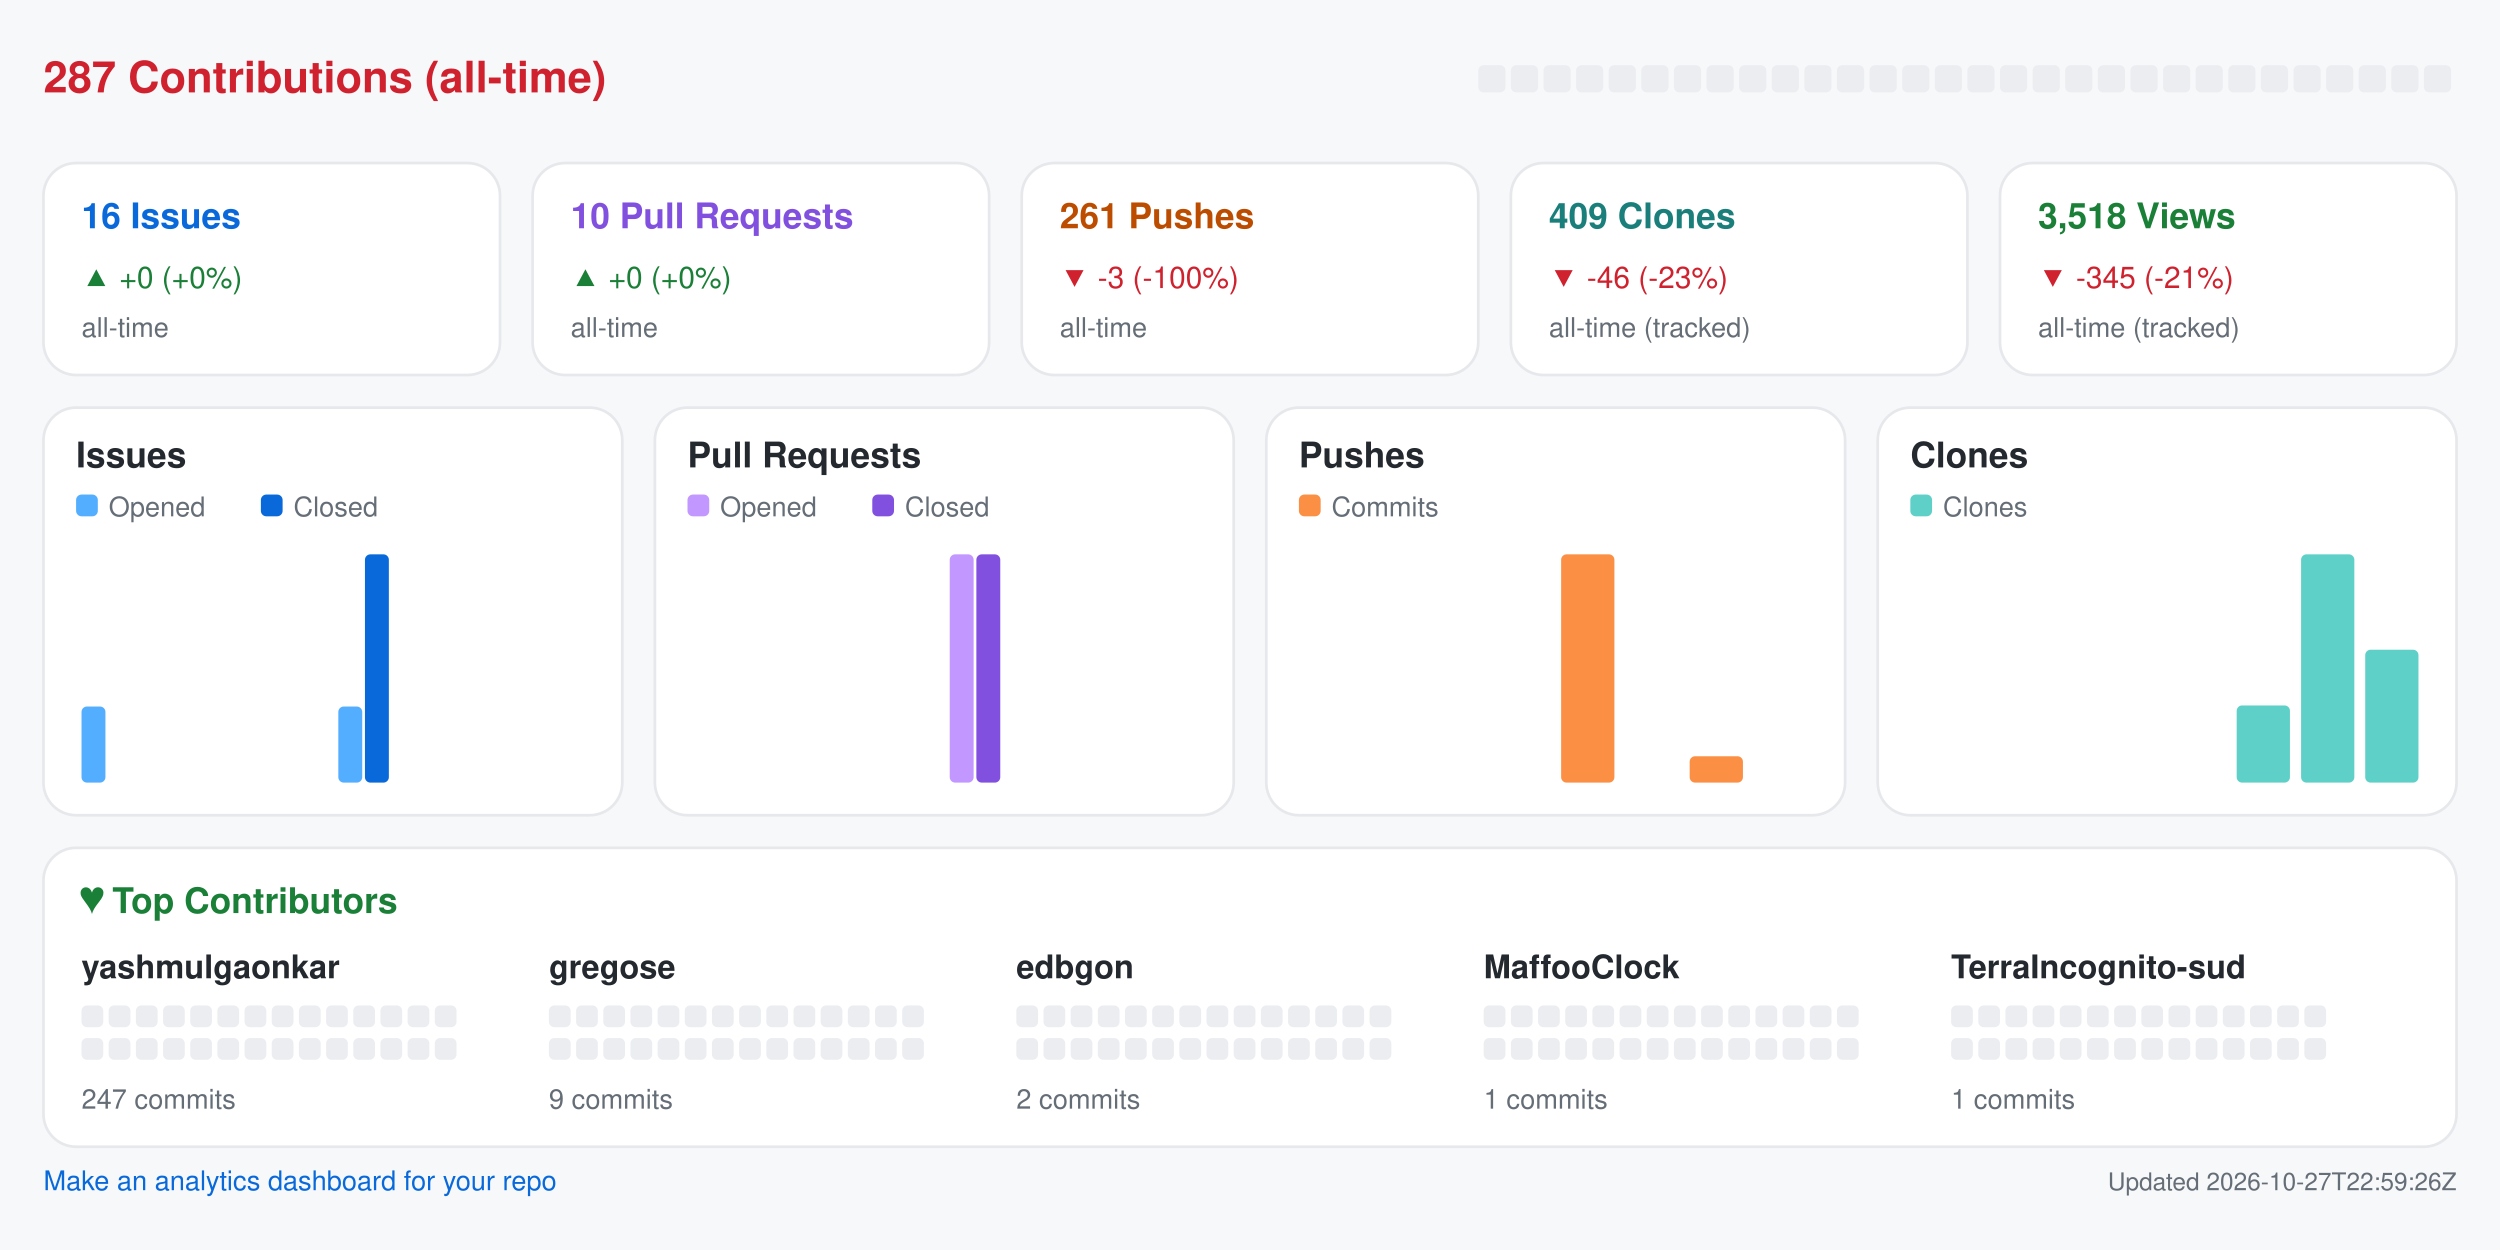
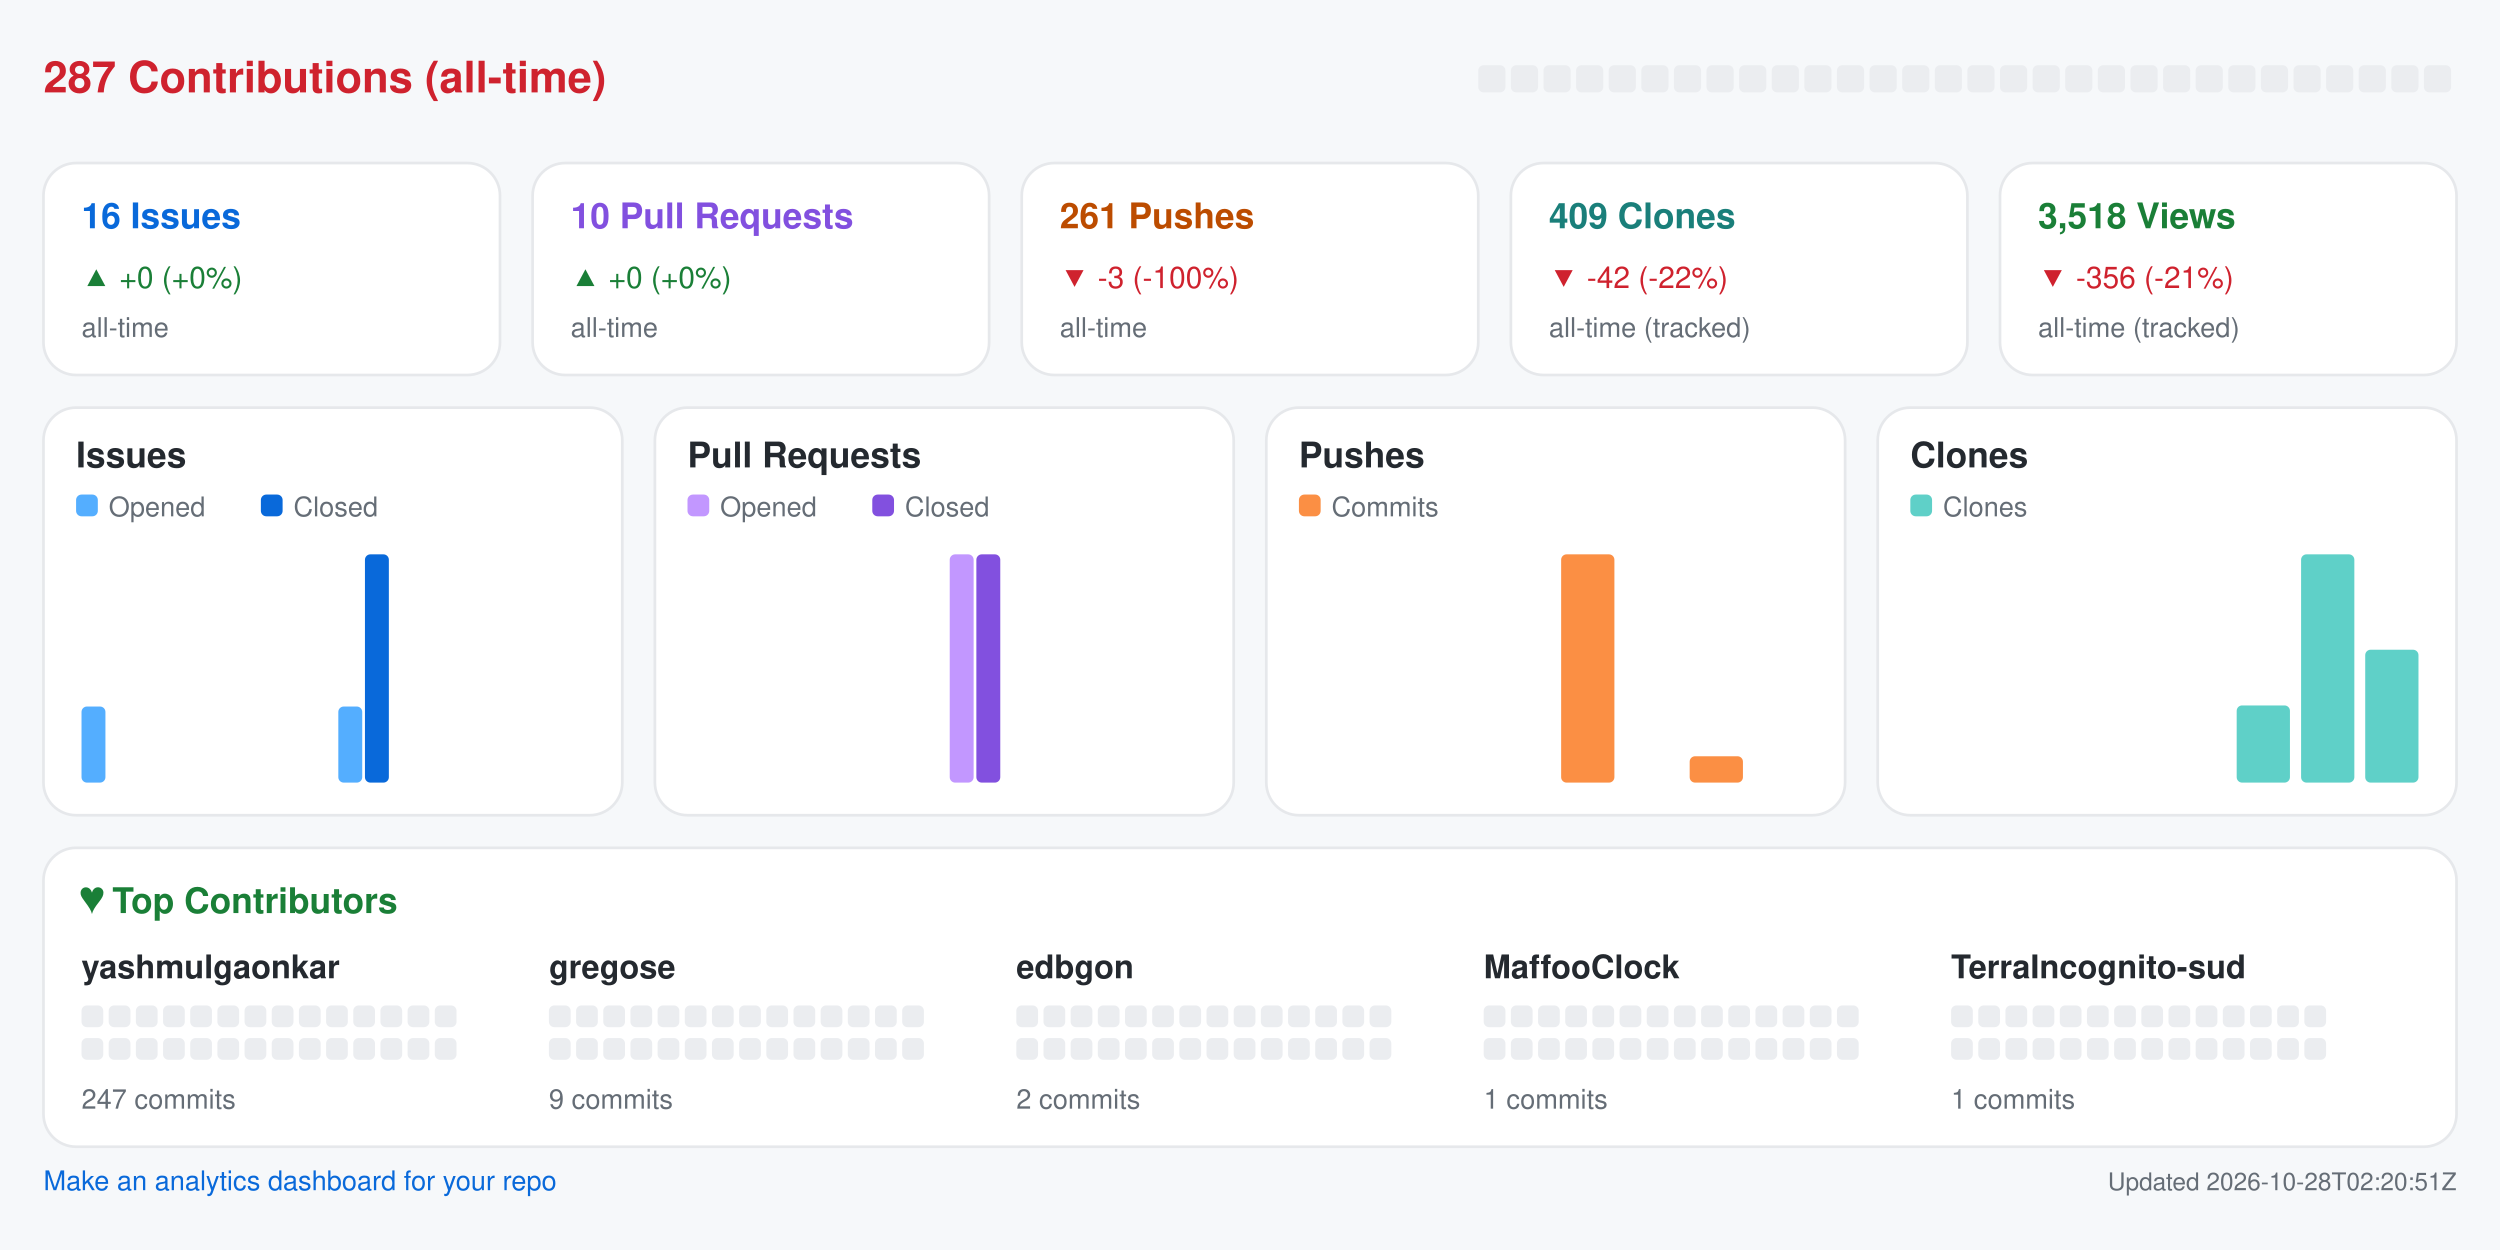
<svg xmlns="http://www.w3.org/2000/svg" width="920" height="460" viewBox="0 0 920 460" role="img" aria-label="Repository analytics for yashmulgaonkar/halo">
  <rect x="0.0" y="0.0" width="920.0" height="460.0" rx="0" fill="#f6f8fa" />
  <text x="16.0" y="34.0" fill="#cf222e" font-size="16" font-family="-apple-system,BlinkMacSystemFont,Segoe UI,Helvetica,Arial,sans-serif" font-weight="600" text-anchor="start">287 Contributions (all-time)</text>
  <rect x="544.0" y="24.0" width="10.0" height="10.0" rx="2" fill="#ebedf0" />
  <rect x="556.0" y="24.0" width="10.0" height="10.0" rx="2" fill="#ebedf0" />
  <rect x="568.0" y="24.0" width="10.0" height="10.0" rx="2" fill="#ebedf0" />
  <rect x="580.0" y="24.0" width="10.0" height="10.0" rx="2" fill="#ebedf0" />
  <rect x="592.0" y="24.0" width="10.0" height="10.0" rx="2" fill="#ebedf0" />
  <rect x="604.0" y="24.0" width="10.0" height="10.0" rx="2" fill="#ebedf0" />
  <rect x="616.0" y="24.0" width="10.0" height="10.0" rx="2" fill="#ebedf0" />
  <rect x="628.0" y="24.0" width="10.0" height="10.0" rx="2" fill="#ebedf0" />
  <rect x="640.0" y="24.0" width="10.0" height="10.0" rx="2" fill="#ebedf0" />
  <rect x="652.0" y="24.0" width="10.0" height="10.0" rx="2" fill="#ebedf0" />
  <rect x="664.0" y="24.0" width="10.0" height="10.0" rx="2" fill="#ebedf0" />
  <rect x="676.0" y="24.0" width="10.0" height="10.0" rx="2" fill="#ebedf0" />
  <rect x="688.0" y="24.0" width="10.0" height="10.0" rx="2" fill="#ebedf0" />
  <rect x="700.0" y="24.0" width="10.0" height="10.0" rx="2" fill="#ebedf0" />
  <rect x="712.0" y="24.0" width="10.0" height="10.0" rx="2" fill="#ebedf0" />
  <rect x="724.0" y="24.0" width="10.0" height="10.0" rx="2" fill="#ebedf0" />
  <rect x="736.0" y="24.0" width="10.0" height="10.0" rx="2" fill="#ebedf0" />
  <rect x="748.0" y="24.0" width="10.0" height="10.0" rx="2" fill="#ebedf0" />
  <rect x="760.0" y="24.0" width="10.0" height="10.0" rx="2" fill="#ebedf0" />
  <rect x="772.0" y="24.0" width="10.0" height="10.0" rx="2" fill="#ebedf0" />
  <rect x="784.0" y="24.0" width="10.0" height="10.0" rx="2" fill="#ebedf0" />
  <rect x="796.0" y="24.0" width="10.0" height="10.0" rx="2" fill="#ebedf0" />
  <rect x="808.0" y="24.0" width="10.0" height="10.0" rx="2" fill="#ebedf0" />
  <rect x="820.0" y="24.0" width="10.0" height="10.0" rx="2" fill="#ebedf0" />
  <rect x="832.0" y="24.0" width="10.0" height="10.0" rx="2" fill="#ebedf0" />
  <rect x="844.0" y="24.0" width="10.0" height="10.0" rx="2" fill="#ebedf0" />
  <rect x="856.0" y="24.0" width="10.0" height="10.0" rx="2" fill="#ebedf0" />
  <rect x="868.0" y="24.0" width="10.0" height="10.0" rx="2" fill="#ebedf0" />
  <rect x="880.0" y="24.0" width="10.0" height="10.0" rx="2" fill="#ebedf0" />
  <rect x="892.0" y="24.0" width="10.0" height="10.0" rx="2" fill="#ebedf0" />
  <rect x="16.0" y="60.0" width="168.0" height="78.0" rx="12" fill="#ffffff" stroke="#e6e8eb" />
  <text x="30.0" y="84.0" fill="#0969da" font-size="13" font-family="-apple-system,BlinkMacSystemFont,Segoe UI,Helvetica,Arial,sans-serif" font-weight="600" text-anchor="start">16 Issues</text>
  <text x="30.0" y="106.0" fill="#1a7f37" font-size="11" font-family="-apple-system,BlinkMacSystemFont,Segoe UI,Helvetica,Arial,sans-serif" font-weight="400" text-anchor="start">▲ +0 (+0%)</text>
  <text x="30.0" y="124.0" fill="#656d76" font-size="10" font-family="-apple-system,BlinkMacSystemFont,Segoe UI,Helvetica,Arial,sans-serif" font-weight="400" text-anchor="start">all-time</text>
  <rect x="196.0" y="60.0" width="168.0" height="78.0" rx="12" fill="#ffffff" stroke="#e6e8eb" />
  <text x="210.0" y="84.0" fill="#8250df" font-size="13" font-family="-apple-system,BlinkMacSystemFont,Segoe UI,Helvetica,Arial,sans-serif" font-weight="600" text-anchor="start">10 Pull Requests</text>
  <text x="210.0" y="106.0" fill="#1a7f37" font-size="11" font-family="-apple-system,BlinkMacSystemFont,Segoe UI,Helvetica,Arial,sans-serif" font-weight="400" text-anchor="start">▲ +0 (+0%)</text>
  <text x="210.0" y="124.0" fill="#656d76" font-size="10" font-family="-apple-system,BlinkMacSystemFont,Segoe UI,Helvetica,Arial,sans-serif" font-weight="400" text-anchor="start">all-time</text>
  <rect x="376.0" y="60.0" width="168.0" height="78.0" rx="12" fill="#ffffff" stroke="#e6e8eb" />
  <text x="390.0" y="84.0" fill="#bc4c00" font-size="13" font-family="-apple-system,BlinkMacSystemFont,Segoe UI,Helvetica,Arial,sans-serif" font-weight="600" text-anchor="start">261 Pushes</text>
  <text x="390.0" y="106.0" fill="#cf222e" font-size="11" font-family="-apple-system,BlinkMacSystemFont,Segoe UI,Helvetica,Arial,sans-serif" font-weight="400" text-anchor="start">▼ -3 (-100%)</text>
  <text x="390.0" y="124.0" fill="#656d76" font-size="10" font-family="-apple-system,BlinkMacSystemFont,Segoe UI,Helvetica,Arial,sans-serif" font-weight="400" text-anchor="start">all-time</text>
  <rect x="556.0" y="60.0" width="168.0" height="78.0" rx="12" fill="#ffffff" stroke="#e6e8eb" />
  <text x="570.0" y="84.0" fill="#1a7f7a" font-size="13" font-family="-apple-system,BlinkMacSystemFont,Segoe UI,Helvetica,Arial,sans-serif" font-weight="600" text-anchor="start">409 Clones</text>
-   <text x="570.0" y="106.0" fill="#cf222e" font-size="11" font-family="-apple-system,BlinkMacSystemFont,Segoe UI,Helvetica,Arial,sans-serif" font-weight="400" text-anchor="start">▼ -46 (-23%)</text>
+   <text x="570.0" y="106.0" fill="#cf222e" font-size="11" font-family="-apple-system,BlinkMacSystemFont,Segoe UI,Helvetica,Arial,sans-serif" font-weight="400" text-anchor="start">▼ -42 (-22%)</text>
  <text x="570.0" y="124.0" fill="#656d76" font-size="10" font-family="-apple-system,BlinkMacSystemFont,Segoe UI,Helvetica,Arial,sans-serif" font-weight="400" text-anchor="start">all-time (tracked)</text>
  <rect x="736.0" y="60.0" width="168.0" height="78.0" rx="12" fill="#ffffff" stroke="#e6e8eb" />
  <text x="750.0" y="84.0" fill="#1a7f37" font-size="13" font-family="-apple-system,BlinkMacSystemFont,Segoe UI,Helvetica,Arial,sans-serif" font-weight="600" text-anchor="start">3,518 Views</text>
-   <text x="750.0" y="106.0" fill="#cf222e" font-size="11" font-family="-apple-system,BlinkMacSystemFont,Segoe UI,Helvetica,Arial,sans-serif" font-weight="400" text-anchor="start">▼ -345 (-21%)</text>
+   <text x="750.0" y="106.0" fill="#cf222e" font-size="11" font-family="-apple-system,BlinkMacSystemFont,Segoe UI,Helvetica,Arial,sans-serif" font-weight="400" text-anchor="start">▼ -356 (-21%)</text>
  <text x="750.0" y="124.0" fill="#656d76" font-size="10" font-family="-apple-system,BlinkMacSystemFont,Segoe UI,Helvetica,Arial,sans-serif" font-weight="400" text-anchor="start">all-time (tracked)</text>
  <rect x="16.0" y="150.0" width="213.0" height="150.0" rx="12" fill="#ffffff" stroke="#e6e8eb" />
  <text x="28.0" y="172.0" fill="#24292f" font-size="13" font-family="-apple-system,BlinkMacSystemFont,Segoe UI,Helvetica,Arial,sans-serif" font-weight="600" text-anchor="start">Issues</text>
  <rect x="28.0" y="182.0" width="8.0" height="8.0" rx="2" fill="#54aeff" />
  <text x="40.0" y="190.0" fill="#656d76" font-size="10" font-family="-apple-system,BlinkMacSystemFont,Segoe UI,Helvetica,Arial,sans-serif" font-weight="400" text-anchor="start">Opened</text>
  <rect x="96.0" y="182.0" width="8.0" height="8.0" rx="2" fill="#0969da" />
  <text x="108.0" y="190.0" fill="#656d76" font-size="10" font-family="-apple-system,BlinkMacSystemFont,Segoe UI,Helvetica,Arial,sans-serif" font-weight="400" text-anchor="start">Closed</text>
  <rect x="30.0" y="260.0" width="8.8" height="28.0" rx="2" fill="#54aeff" />
  <rect x="39.8" y="288.0" width="8.8" height="0.0" rx="2" fill="#0969da" />
  <rect x="53.6" y="288.0" width="8.8" height="0.0" rx="2" fill="#54aeff" />
  <rect x="63.4" y="288.0" width="8.8" height="0.0" rx="2" fill="#0969da" />
  <rect x="77.2" y="288.0" width="8.8" height="0.0" rx="2" fill="#54aeff" />
  <rect x="87.1" y="288.0" width="8.8" height="0.0" rx="2" fill="#0969da" />
  <rect x="100.9" y="288.0" width="8.8" height="0.0" rx="2" fill="#54aeff" />
  <rect x="110.7" y="288.0" width="8.8" height="0.0" rx="2" fill="#0969da" />
  <rect x="124.5" y="260.0" width="8.8" height="28.0" rx="2" fill="#54aeff" />
  <rect x="134.3" y="204.0" width="8.8" height="84.0" rx="2" fill="#0969da" />
  <rect x="148.1" y="288.0" width="8.8" height="0.0" rx="2" fill="#54aeff" />
  <rect x="157.9" y="288.0" width="8.8" height="0.0" rx="2" fill="#0969da" />
  <rect x="171.8" y="288.0" width="8.8" height="0.0" rx="2" fill="#54aeff" />
  <rect x="181.6" y="288.0" width="8.8" height="0.0" rx="2" fill="#0969da" />
  <rect x="195.4" y="288.0" width="8.8" height="0.0" rx="2" fill="#54aeff" />
  <rect x="205.2" y="288.0" width="8.8" height="0.0" rx="2" fill="#0969da" />
  <rect x="241.0" y="150.0" width="213.0" height="150.0" rx="12" fill="#ffffff" stroke="#e6e8eb" />
  <text x="253.0" y="172.0" fill="#24292f" font-size="13" font-family="-apple-system,BlinkMacSystemFont,Segoe UI,Helvetica,Arial,sans-serif" font-weight="600" text-anchor="start">Pull Requests</text>
  <rect x="253.0" y="182.0" width="8.0" height="8.0" rx="2" fill="#c297ff" />
  <text x="265.0" y="190.0" fill="#656d76" font-size="10" font-family="-apple-system,BlinkMacSystemFont,Segoe UI,Helvetica,Arial,sans-serif" font-weight="400" text-anchor="start">Opened</text>
  <rect x="321.0" y="182.0" width="8.0" height="8.0" rx="2" fill="#8250df" />
  <text x="333.0" y="190.0" fill="#656d76" font-size="10" font-family="-apple-system,BlinkMacSystemFont,Segoe UI,Helvetica,Arial,sans-serif" font-weight="400" text-anchor="start">Closed</text>
  <rect x="255.0" y="288.0" width="8.8" height="0.0" rx="2" fill="#c297ff" />
  <rect x="264.8" y="288.0" width="8.8" height="0.0" rx="2" fill="#8250df" />
  <rect x="278.6" y="288.0" width="8.8" height="0.0" rx="2" fill="#c297ff" />
  <rect x="288.4" y="288.0" width="8.8" height="0.0" rx="2" fill="#8250df" />
  <rect x="302.2" y="288.0" width="8.8" height="0.0" rx="2" fill="#c297ff" />
  <rect x="312.1" y="288.0" width="8.8" height="0.0" rx="2" fill="#8250df" />
  <rect x="325.9" y="288.0" width="8.8" height="0.0" rx="2" fill="#c297ff" />
  <rect x="335.7" y="288.0" width="8.8" height="0.0" rx="2" fill="#8250df" />
  <rect x="349.5" y="204.0" width="8.8" height="84.0" rx="2" fill="#c297ff" />
  <rect x="359.3" y="204.0" width="8.8" height="84.0" rx="2" fill="#8250df" />
  <rect x="373.1" y="288.0" width="8.8" height="0.0" rx="2" fill="#c297ff" />
  <rect x="382.9" y="288.0" width="8.8" height="0.0" rx="2" fill="#8250df" />
  <rect x="396.8" y="288.0" width="8.8" height="0.0" rx="2" fill="#c297ff" />
  <rect x="406.6" y="288.0" width="8.8" height="0.0" rx="2" fill="#8250df" />
  <rect x="420.4" y="288.0" width="8.8" height="0.0" rx="2" fill="#c297ff" />
  <rect x="430.2" y="288.0" width="8.8" height="0.0" rx="2" fill="#8250df" />
  <rect x="466.0" y="150.0" width="213.0" height="150.0" rx="12" fill="#ffffff" stroke="#e6e8eb" />
  <text x="478.0" y="172.0" fill="#24292f" font-size="13" font-family="-apple-system,BlinkMacSystemFont,Segoe UI,Helvetica,Arial,sans-serif" font-weight="600" text-anchor="start">Pushes</text>
  <rect x="478.0" y="182.0" width="8.0" height="8.0" rx="2" fill="#fb8f44" />
  <text x="490.0" y="190.0" fill="#656d76" font-size="10" font-family="-apple-system,BlinkMacSystemFont,Segoe UI,Helvetica,Arial,sans-serif" font-weight="400" text-anchor="start">Commits</text>
  <rect x="480.0" y="288.0" width="19.6" height="0.0" rx="2" fill="#fb8f44" />
  <rect x="503.6" y="288.0" width="19.6" height="0.0" rx="2" fill="#fb8f44" />
  <rect x="527.2" y="288.0" width="19.6" height="0.0" rx="2" fill="#fb8f44" />
  <rect x="550.9" y="288.0" width="19.6" height="0.0" rx="2" fill="#fb8f44" />
  <rect x="574.5" y="204.0" width="19.6" height="84.0" rx="2" fill="#fb8f44" />
  <rect x="598.1" y="288.0" width="19.6" height="0.0" rx="2" fill="#fb8f44" />
  <rect x="621.8" y="278.3" width="19.6" height="9.7" rx="2" fill="#fb8f44" />
  <rect x="645.4" y="288.0" width="19.6" height="0.0" rx="2" fill="#fb8f44" />
  <rect x="691.0" y="150.0" width="213.0" height="150.0" rx="12" fill="#ffffff" stroke="#e6e8eb" />
  <text x="703.0" y="172.0" fill="#24292f" font-size="13" font-family="-apple-system,BlinkMacSystemFont,Segoe UI,Helvetica,Arial,sans-serif" font-weight="600" text-anchor="start">Clones</text>
  <rect x="703.0" y="182.0" width="8.0" height="8.0" rx="2" fill="#5fd0c8" />
  <text x="715.0" y="190.0" fill="#656d76" font-size="10" font-family="-apple-system,BlinkMacSystemFont,Segoe UI,Helvetica,Arial,sans-serif" font-weight="400" text-anchor="start">Clones</text>
  <rect x="705.0" y="288.0" width="19.6" height="0.0" rx="2" fill="#5fd0c8" />
  <rect x="728.6" y="288.0" width="19.6" height="0.0" rx="2" fill="#5fd0c8" />
  <rect x="752.2" y="288.0" width="19.6" height="0.0" rx="2" fill="#5fd0c8" />
  <rect x="775.9" y="288.0" width="19.6" height="0.0" rx="2" fill="#5fd0c8" />
  <rect x="799.5" y="288.0" width="19.6" height="0.0" rx="2" fill="#5fd0c8" />
  <rect x="823.1" y="259.6" width="19.6" height="28.4" rx="2" fill="#5fd0c8" />
  <rect x="846.8" y="204.0" width="19.6" height="84.0" rx="2" fill="#5fd0c8" />
  <rect x="870.4" y="239.1" width="19.6" height="48.9" rx="2" fill="#5fd0c8" />
  <rect x="16.0" y="312.0" width="888.0" height="110.0" rx="12" fill="#ffffff" stroke="#e6e8eb" />
  <text x="30.0" y="336.0" fill="#1a7f37" font-size="13" font-family="-apple-system,BlinkMacSystemFont,Segoe UI,Helvetica,Arial,sans-serif" font-weight="600" text-anchor="start">♥  Top Contributors</text>
  <text x="30.0" y="360.0" fill="#24292f" font-size="12" font-family="-apple-system,BlinkMacSystemFont,Segoe UI,Helvetica,Arial,sans-serif" font-weight="600" text-anchor="start">yashmulgaonkar</text>
  <rect x="30.0" y="370.0" width="8.0" height="8.0" rx="2" fill="#ebedf0" />
  <rect x="40.0" y="370.0" width="8.0" height="8.0" rx="2" fill="#ebedf0" />
  <rect x="50.0" y="370.0" width="8.0" height="8.0" rx="2" fill="#ebedf0" />
  <rect x="60.0" y="370.0" width="8.0" height="8.0" rx="2" fill="#ebedf0" />
  <rect x="70.0" y="370.0" width="8.0" height="8.0" rx="2" fill="#ebedf0" />
  <rect x="80.0" y="370.0" width="8.0" height="8.0" rx="2" fill="#ebedf0" />
  <rect x="90.0" y="370.0" width="8.0" height="8.0" rx="2" fill="#ebedf0" />
  <rect x="100.0" y="370.0" width="8.0" height="8.0" rx="2" fill="#ebedf0" />
  <rect x="110.0" y="370.0" width="8.0" height="8.0" rx="2" fill="#ebedf0" />
  <rect x="120.0" y="370.0" width="8.0" height="8.0" rx="2" fill="#ebedf0" />
  <rect x="130.0" y="370.0" width="8.0" height="8.0" rx="2" fill="#ebedf0" />
  <rect x="140.0" y="370.0" width="8.0" height="8.0" rx="2" fill="#ebedf0" />
  <rect x="150.0" y="370.0" width="8.0" height="8.0" rx="2" fill="#ebedf0" />
  <rect x="160.0" y="370.0" width="8.0" height="8.0" rx="2" fill="#ebedf0" />
  <rect x="30.0" y="382.0" width="8.0" height="8.0" rx="2" fill="#ebedf0" />
  <rect x="40.0" y="382.0" width="8.0" height="8.0" rx="2" fill="#ebedf0" />
  <rect x="50.0" y="382.0" width="8.0" height="8.0" rx="2" fill="#ebedf0" />
  <rect x="60.0" y="382.0" width="8.0" height="8.0" rx="2" fill="#ebedf0" />
  <rect x="70.0" y="382.0" width="8.0" height="8.0" rx="2" fill="#ebedf0" />
  <rect x="80.0" y="382.0" width="8.0" height="8.0" rx="2" fill="#ebedf0" />
  <rect x="90.0" y="382.0" width="8.0" height="8.0" rx="2" fill="#ebedf0" />
  <rect x="100.0" y="382.0" width="8.0" height="8.0" rx="2" fill="#ebedf0" />
  <rect x="110.0" y="382.0" width="8.0" height="8.0" rx="2" fill="#ebedf0" />
  <rect x="120.0" y="382.0" width="8.0" height="8.0" rx="2" fill="#ebedf0" />
  <rect x="130.0" y="382.0" width="8.0" height="8.0" rx="2" fill="#ebedf0" />
  <rect x="140.0" y="382.0" width="8.0" height="8.0" rx="2" fill="#ebedf0" />
  <rect x="150.0" y="382.0" width="8.0" height="8.0" rx="2" fill="#ebedf0" />
  <rect x="160.0" y="382.0" width="8.0" height="8.0" rx="2" fill="#ebedf0" />
  <text x="30.0" y="408.0" fill="#656d76" font-size="10" font-family="-apple-system,BlinkMacSystemFont,Segoe UI,Helvetica,Arial,sans-serif" font-weight="400" text-anchor="start">247 commits</text>
  <text x="202.0" y="360.0" fill="#24292f" font-size="12" font-family="-apple-system,BlinkMacSystemFont,Segoe UI,Helvetica,Arial,sans-serif" font-weight="600" text-anchor="start">gregose</text>
  <rect x="202.0" y="370.0" width="8.0" height="8.0" rx="2" fill="#ebedf0" />
  <rect x="212.0" y="370.0" width="8.0" height="8.0" rx="2" fill="#ebedf0" />
  <rect x="222.0" y="370.0" width="8.0" height="8.0" rx="2" fill="#ebedf0" />
  <rect x="232.0" y="370.0" width="8.0" height="8.0" rx="2" fill="#ebedf0" />
  <rect x="242.0" y="370.0" width="8.0" height="8.0" rx="2" fill="#ebedf0" />
  <rect x="252.0" y="370.0" width="8.0" height="8.0" rx="2" fill="#ebedf0" />
  <rect x="262.0" y="370.0" width="8.0" height="8.0" rx="2" fill="#ebedf0" />
  <rect x="272.0" y="370.0" width="8.0" height="8.0" rx="2" fill="#ebedf0" />
  <rect x="282.0" y="370.0" width="8.0" height="8.0" rx="2" fill="#ebedf0" />
  <rect x="292.0" y="370.0" width="8.0" height="8.0" rx="2" fill="#ebedf0" />
  <rect x="302.0" y="370.0" width="8.0" height="8.0" rx="2" fill="#ebedf0" />
  <rect x="312.0" y="370.0" width="8.0" height="8.0" rx="2" fill="#ebedf0" />
  <rect x="322.0" y="370.0" width="8.0" height="8.0" rx="2" fill="#ebedf0" />
  <rect x="332.0" y="370.0" width="8.0" height="8.0" rx="2" fill="#ebedf0" />
  <rect x="202.0" y="382.0" width="8.0" height="8.0" rx="2" fill="#ebedf0" />
  <rect x="212.0" y="382.0" width="8.0" height="8.0" rx="2" fill="#ebedf0" />
  <rect x="222.0" y="382.0" width="8.0" height="8.0" rx="2" fill="#ebedf0" />
  <rect x="232.0" y="382.0" width="8.0" height="8.0" rx="2" fill="#ebedf0" />
  <rect x="242.0" y="382.0" width="8.0" height="8.0" rx="2" fill="#ebedf0" />
  <rect x="252.0" y="382.0" width="8.0" height="8.0" rx="2" fill="#ebedf0" />
  <rect x="262.0" y="382.0" width="8.0" height="8.0" rx="2" fill="#ebedf0" />
  <rect x="272.0" y="382.0" width="8.0" height="8.0" rx="2" fill="#ebedf0" />
  <rect x="282.0" y="382.0" width="8.0" height="8.0" rx="2" fill="#ebedf0" />
  <rect x="292.0" y="382.0" width="8.0" height="8.0" rx="2" fill="#ebedf0" />
  <rect x="302.0" y="382.0" width="8.0" height="8.0" rx="2" fill="#ebedf0" />
  <rect x="312.0" y="382.0" width="8.0" height="8.0" rx="2" fill="#ebedf0" />
  <rect x="322.0" y="382.0" width="8.0" height="8.0" rx="2" fill="#ebedf0" />
  <rect x="332.0" y="382.0" width="8.0" height="8.0" rx="2" fill="#ebedf0" />
  <text x="202.0" y="408.0" fill="#656d76" font-size="10" font-family="-apple-system,BlinkMacSystemFont,Segoe UI,Helvetica,Arial,sans-serif" font-weight="400" text-anchor="start">9 commits</text>
  <text x="374.0" y="360.0" fill="#24292f" font-size="12" font-family="-apple-system,BlinkMacSystemFont,Segoe UI,Helvetica,Arial,sans-serif" font-weight="600" text-anchor="start">edbgon</text>
  <rect x="374.0" y="370.0" width="8.0" height="8.0" rx="2" fill="#ebedf0" />
  <rect x="384.0" y="370.0" width="8.0" height="8.0" rx="2" fill="#ebedf0" />
  <rect x="394.0" y="370.0" width="8.0" height="8.0" rx="2" fill="#ebedf0" />
  <rect x="404.0" y="370.0" width="8.0" height="8.0" rx="2" fill="#ebedf0" />
  <rect x="414.0" y="370.0" width="8.0" height="8.0" rx="2" fill="#ebedf0" />
  <rect x="424.0" y="370.0" width="8.0" height="8.0" rx="2" fill="#ebedf0" />
  <rect x="434.0" y="370.0" width="8.0" height="8.0" rx="2" fill="#ebedf0" />
  <rect x="444.0" y="370.0" width="8.0" height="8.0" rx="2" fill="#ebedf0" />
  <rect x="454.0" y="370.0" width="8.0" height="8.0" rx="2" fill="#ebedf0" />
  <rect x="464.0" y="370.0" width="8.0" height="8.0" rx="2" fill="#ebedf0" />
  <rect x="474.0" y="370.0" width="8.0" height="8.0" rx="2" fill="#ebedf0" />
  <rect x="484.0" y="370.0" width="8.0" height="8.0" rx="2" fill="#ebedf0" />
  <rect x="494.0" y="370.0" width="8.0" height="8.0" rx="2" fill="#ebedf0" />
  <rect x="504.0" y="370.0" width="8.0" height="8.0" rx="2" fill="#ebedf0" />
  <rect x="374.0" y="382.0" width="8.0" height="8.0" rx="2" fill="#ebedf0" />
  <rect x="384.0" y="382.0" width="8.0" height="8.0" rx="2" fill="#ebedf0" />
  <rect x="394.0" y="382.0" width="8.0" height="8.0" rx="2" fill="#ebedf0" />
  <rect x="404.0" y="382.0" width="8.0" height="8.0" rx="2" fill="#ebedf0" />
  <rect x="414.0" y="382.0" width="8.0" height="8.0" rx="2" fill="#ebedf0" />
  <rect x="424.0" y="382.0" width="8.0" height="8.0" rx="2" fill="#ebedf0" />
  <rect x="434.0" y="382.0" width="8.0" height="8.0" rx="2" fill="#ebedf0" />
  <rect x="444.0" y="382.0" width="8.0" height="8.0" rx="2" fill="#ebedf0" />
  <rect x="454.0" y="382.0" width="8.0" height="8.0" rx="2" fill="#ebedf0" />
  <rect x="464.0" y="382.0" width="8.0" height="8.0" rx="2" fill="#ebedf0" />
  <rect x="474.0" y="382.0" width="8.0" height="8.0" rx="2" fill="#ebedf0" />
  <rect x="484.0" y="382.0" width="8.0" height="8.0" rx="2" fill="#ebedf0" />
  <rect x="494.0" y="382.0" width="8.0" height="8.0" rx="2" fill="#ebedf0" />
  <rect x="504.0" y="382.0" width="8.0" height="8.0" rx="2" fill="#ebedf0" />
  <text x="374.0" y="408.0" fill="#656d76" font-size="10" font-family="-apple-system,BlinkMacSystemFont,Segoe UI,Helvetica,Arial,sans-serif" font-weight="400" text-anchor="start">2 commits</text>
  <text x="546.0" y="360.0" fill="#24292f" font-size="12" font-family="-apple-system,BlinkMacSystemFont,Segoe UI,Helvetica,Arial,sans-serif" font-weight="600" text-anchor="start">MaffooClock</text>
  <rect x="546.0" y="370.0" width="8.0" height="8.0" rx="2" fill="#ebedf0" />
  <rect x="556.0" y="370.0" width="8.0" height="8.0" rx="2" fill="#ebedf0" />
  <rect x="566.0" y="370.0" width="8.0" height="8.0" rx="2" fill="#ebedf0" />
  <rect x="576.0" y="370.0" width="8.0" height="8.0" rx="2" fill="#ebedf0" />
  <rect x="586.0" y="370.0" width="8.0" height="8.0" rx="2" fill="#ebedf0" />
  <rect x="596.0" y="370.0" width="8.0" height="8.0" rx="2" fill="#ebedf0" />
  <rect x="606.0" y="370.0" width="8.0" height="8.0" rx="2" fill="#ebedf0" />
  <rect x="616.0" y="370.0" width="8.0" height="8.0" rx="2" fill="#ebedf0" />
  <rect x="626.0" y="370.0" width="8.0" height="8.0" rx="2" fill="#ebedf0" />
  <rect x="636.0" y="370.0" width="8.0" height="8.0" rx="2" fill="#ebedf0" />
  <rect x="646.0" y="370.0" width="8.0" height="8.0" rx="2" fill="#ebedf0" />
  <rect x="656.0" y="370.0" width="8.0" height="8.0" rx="2" fill="#ebedf0" />
  <rect x="666.0" y="370.0" width="8.0" height="8.0" rx="2" fill="#ebedf0" />
  <rect x="676.0" y="370.0" width="8.0" height="8.0" rx="2" fill="#ebedf0" />
  <rect x="546.0" y="382.0" width="8.0" height="8.0" rx="2" fill="#ebedf0" />
  <rect x="556.0" y="382.0" width="8.0" height="8.0" rx="2" fill="#ebedf0" />
  <rect x="566.0" y="382.0" width="8.0" height="8.0" rx="2" fill="#ebedf0" />
  <rect x="576.0" y="382.0" width="8.0" height="8.0" rx="2" fill="#ebedf0" />
  <rect x="586.0" y="382.0" width="8.0" height="8.0" rx="2" fill="#ebedf0" />
  <rect x="596.0" y="382.0" width="8.0" height="8.0" rx="2" fill="#ebedf0" />
  <rect x="606.0" y="382.0" width="8.0" height="8.0" rx="2" fill="#ebedf0" />
  <rect x="616.0" y="382.0" width="8.0" height="8.0" rx="2" fill="#ebedf0" />
  <rect x="626.0" y="382.0" width="8.0" height="8.0" rx="2" fill="#ebedf0" />
  <rect x="636.0" y="382.0" width="8.0" height="8.0" rx="2" fill="#ebedf0" />
  <rect x="646.0" y="382.0" width="8.0" height="8.0" rx="2" fill="#ebedf0" />
  <rect x="656.0" y="382.0" width="8.0" height="8.0" rx="2" fill="#ebedf0" />
  <rect x="666.0" y="382.0" width="8.0" height="8.0" rx="2" fill="#ebedf0" />
  <rect x="676.0" y="382.0" width="8.0" height="8.0" rx="2" fill="#ebedf0" />
  <text x="546.0" y="408.0" fill="#656d76" font-size="10" font-family="-apple-system,BlinkMacSystemFont,Segoe UI,Helvetica,Arial,sans-serif" font-weight="400" text-anchor="start">1 commits</text>
  <text x="718.0" y="360.0" fill="#24292f" font-size="12" font-family="-apple-system,BlinkMacSystemFont,Segoe UI,Helvetica,Arial,sans-serif" font-weight="600" text-anchor="start">TerraIncognito-sud</text>
  <rect x="718.0" y="370.0" width="8.0" height="8.0" rx="2" fill="#ebedf0" />
  <rect x="728.0" y="370.0" width="8.0" height="8.0" rx="2" fill="#ebedf0" />
  <rect x="738.0" y="370.0" width="8.0" height="8.0" rx="2" fill="#ebedf0" />
  <rect x="748.0" y="370.0" width="8.0" height="8.0" rx="2" fill="#ebedf0" />
  <rect x="758.0" y="370.0" width="8.0" height="8.0" rx="2" fill="#ebedf0" />
  <rect x="768.0" y="370.0" width="8.0" height="8.0" rx="2" fill="#ebedf0" />
  <rect x="778.0" y="370.0" width="8.0" height="8.0" rx="2" fill="#ebedf0" />
  <rect x="788.0" y="370.0" width="8.0" height="8.0" rx="2" fill="#ebedf0" />
  <rect x="798.0" y="370.0" width="8.0" height="8.0" rx="2" fill="#ebedf0" />
  <rect x="808.0" y="370.0" width="8.0" height="8.0" rx="2" fill="#ebedf0" />
  <rect x="818.0" y="370.0" width="8.0" height="8.0" rx="2" fill="#ebedf0" />
  <rect x="828.0" y="370.0" width="8.0" height="8.0" rx="2" fill="#ebedf0" />
  <rect x="838.0" y="370.0" width="8.0" height="8.0" rx="2" fill="#ebedf0" />
  <rect x="848.0" y="370.0" width="8.0" height="8.0" rx="2" fill="#ebedf0" />
  <rect x="718.0" y="382.0" width="8.0" height="8.0" rx="2" fill="#ebedf0" />
  <rect x="728.0" y="382.0" width="8.0" height="8.0" rx="2" fill="#ebedf0" />
  <rect x="738.0" y="382.0" width="8.0" height="8.0" rx="2" fill="#ebedf0" />
  <rect x="748.0" y="382.0" width="8.0" height="8.0" rx="2" fill="#ebedf0" />
  <rect x="758.0" y="382.0" width="8.0" height="8.0" rx="2" fill="#ebedf0" />
  <rect x="768.0" y="382.0" width="8.0" height="8.0" rx="2" fill="#ebedf0" />
  <rect x="778.0" y="382.0" width="8.0" height="8.0" rx="2" fill="#ebedf0" />
  <rect x="788.0" y="382.0" width="8.0" height="8.0" rx="2" fill="#ebedf0" />
  <rect x="798.0" y="382.0" width="8.0" height="8.0" rx="2" fill="#ebedf0" />
  <rect x="808.0" y="382.0" width="8.0" height="8.0" rx="2" fill="#ebedf0" />
  <rect x="818.0" y="382.0" width="8.0" height="8.0" rx="2" fill="#ebedf0" />
  <rect x="828.0" y="382.0" width="8.0" height="8.0" rx="2" fill="#ebedf0" />
  <rect x="838.0" y="382.0" width="8.0" height="8.0" rx="2" fill="#ebedf0" />
  <rect x="848.0" y="382.0" width="8.0" height="8.0" rx="2" fill="#ebedf0" />
  <text x="718.0" y="408.0" fill="#656d76" font-size="10" font-family="-apple-system,BlinkMacSystemFont,Segoe UI,Helvetica,Arial,sans-serif" font-weight="400" text-anchor="start">1 commits</text>
  <a href="https://github.com/yashmulgaonkar/repo-analytics" target="_blank" rel="noopener noreferrer">
    <text x="16.0" y="438.0" fill="#0969da" font-size="10" font-family="-apple-system,BlinkMacSystemFont,Segoe UI,Helvetica,Arial,sans-serif" font-weight="400" text-anchor="start">Make an analytics dashboard for your repo</text>
  </a>
-   <text x="904.0" y="438.0" fill="#656d76" font-size="9" font-family="-apple-system,BlinkMacSystemFont,Segoe UI,Helvetica,Arial,sans-serif" font-weight="400" text-anchor="end">Updated 2026-10-27T22:59:26Z</text>
+   <text x="904.0" y="438.0" fill="#656d76" font-size="9" font-family="-apple-system,BlinkMacSystemFont,Segoe UI,Helvetica,Arial,sans-serif" font-weight="400" text-anchor="end">Updated 2026-10-28T02:20:51Z</text>
</svg>
